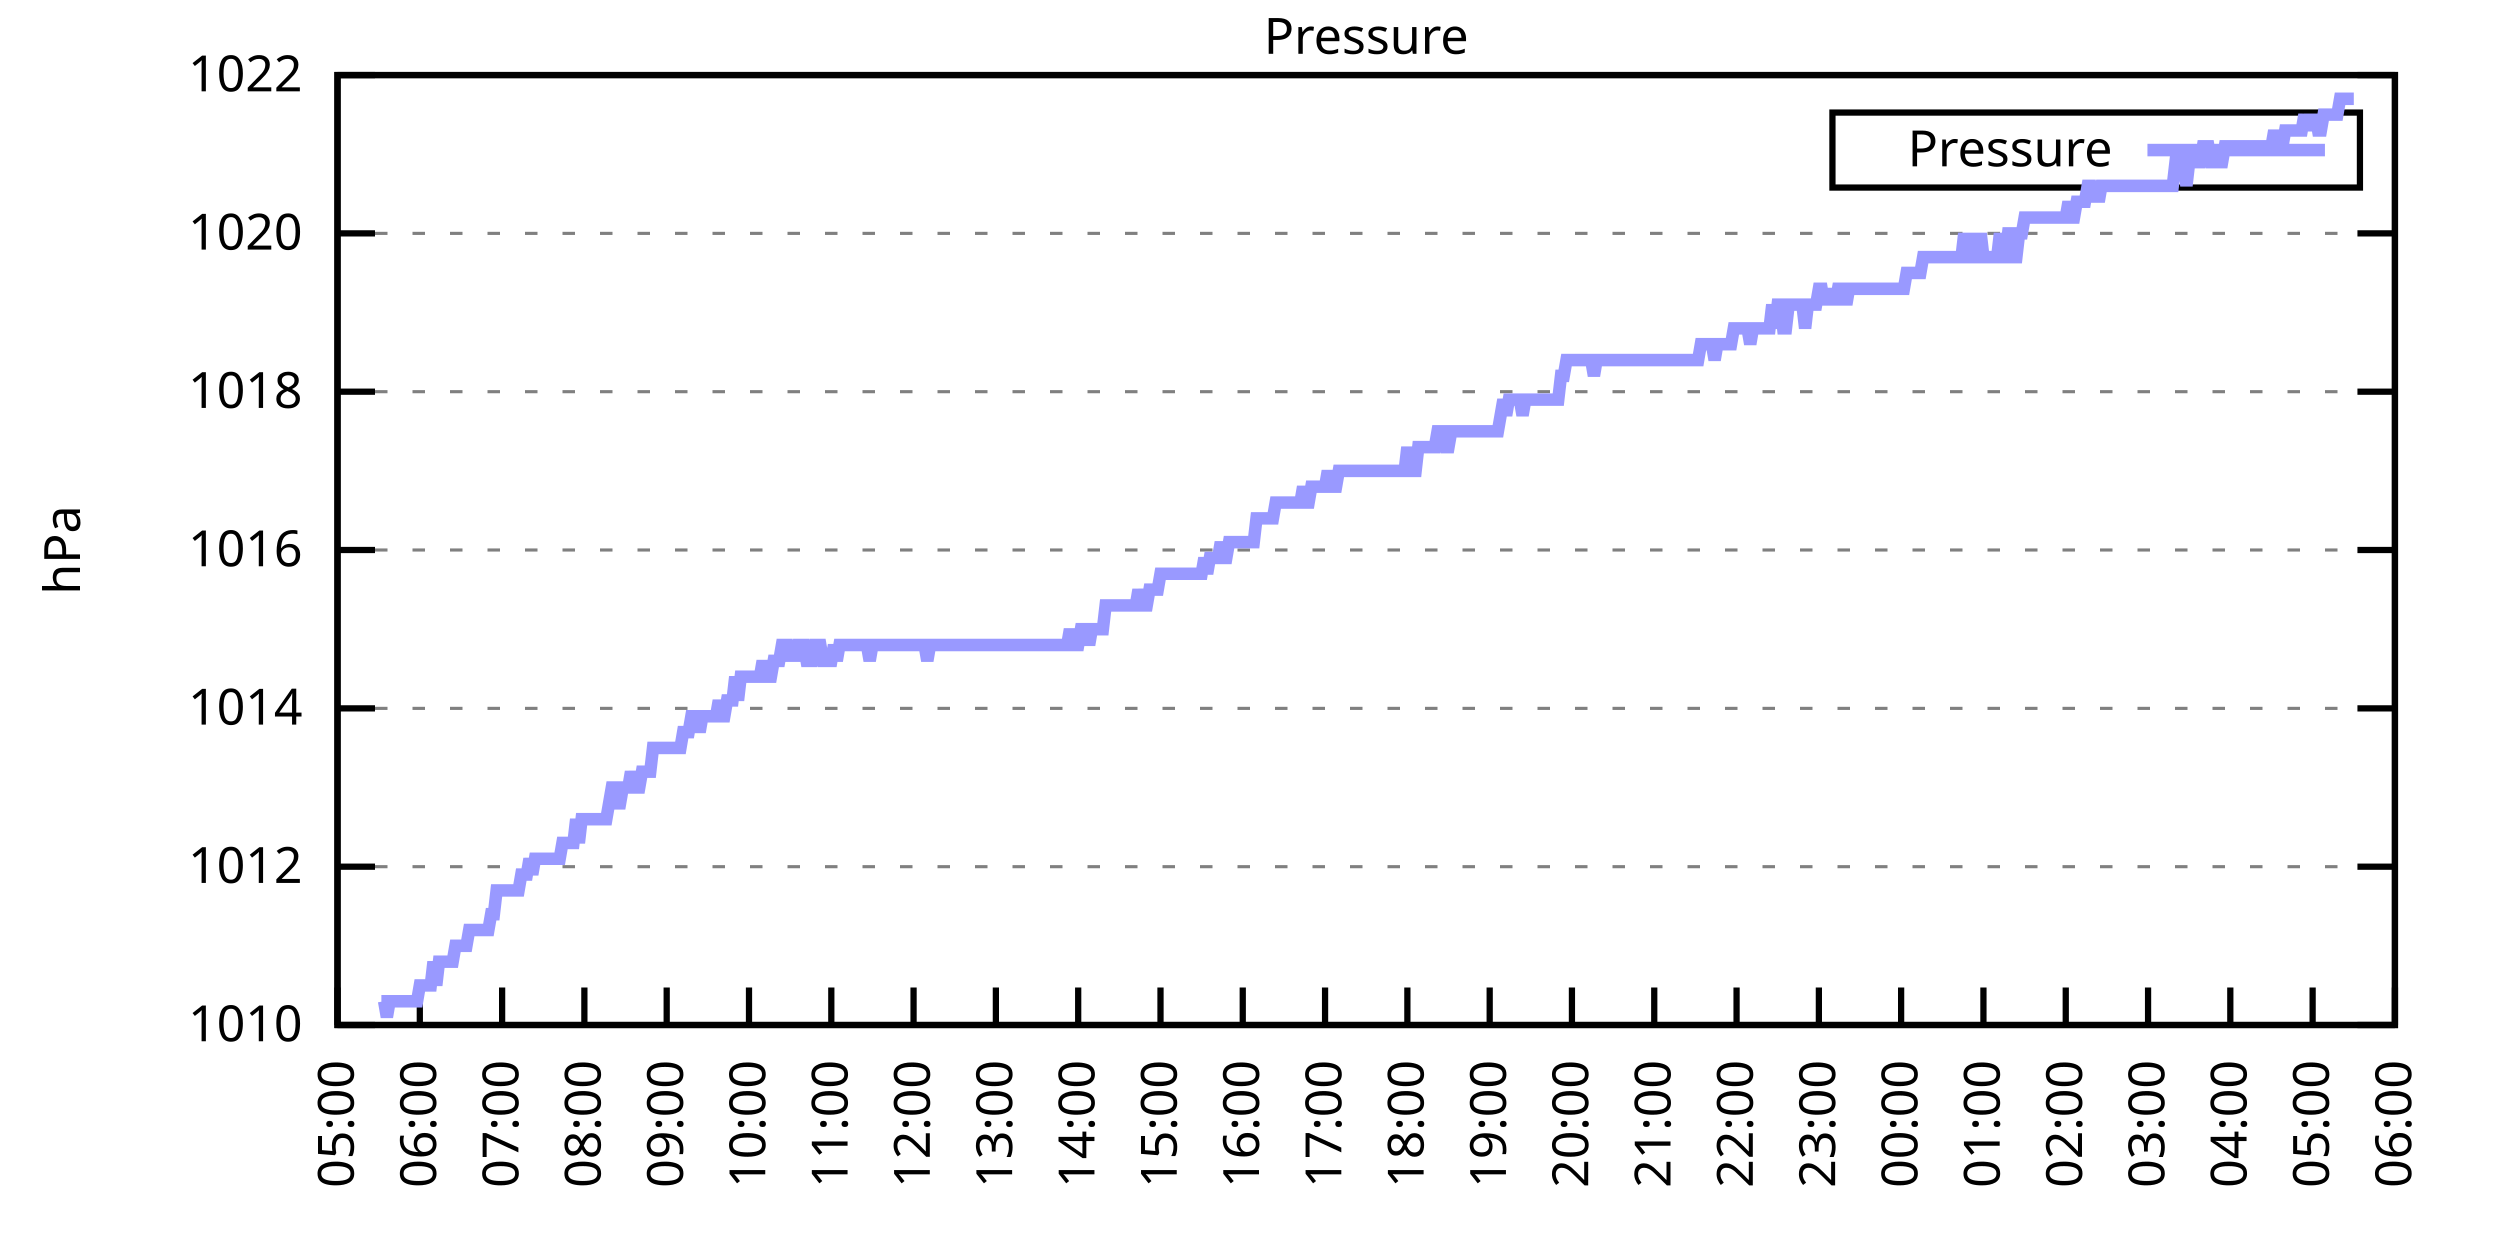
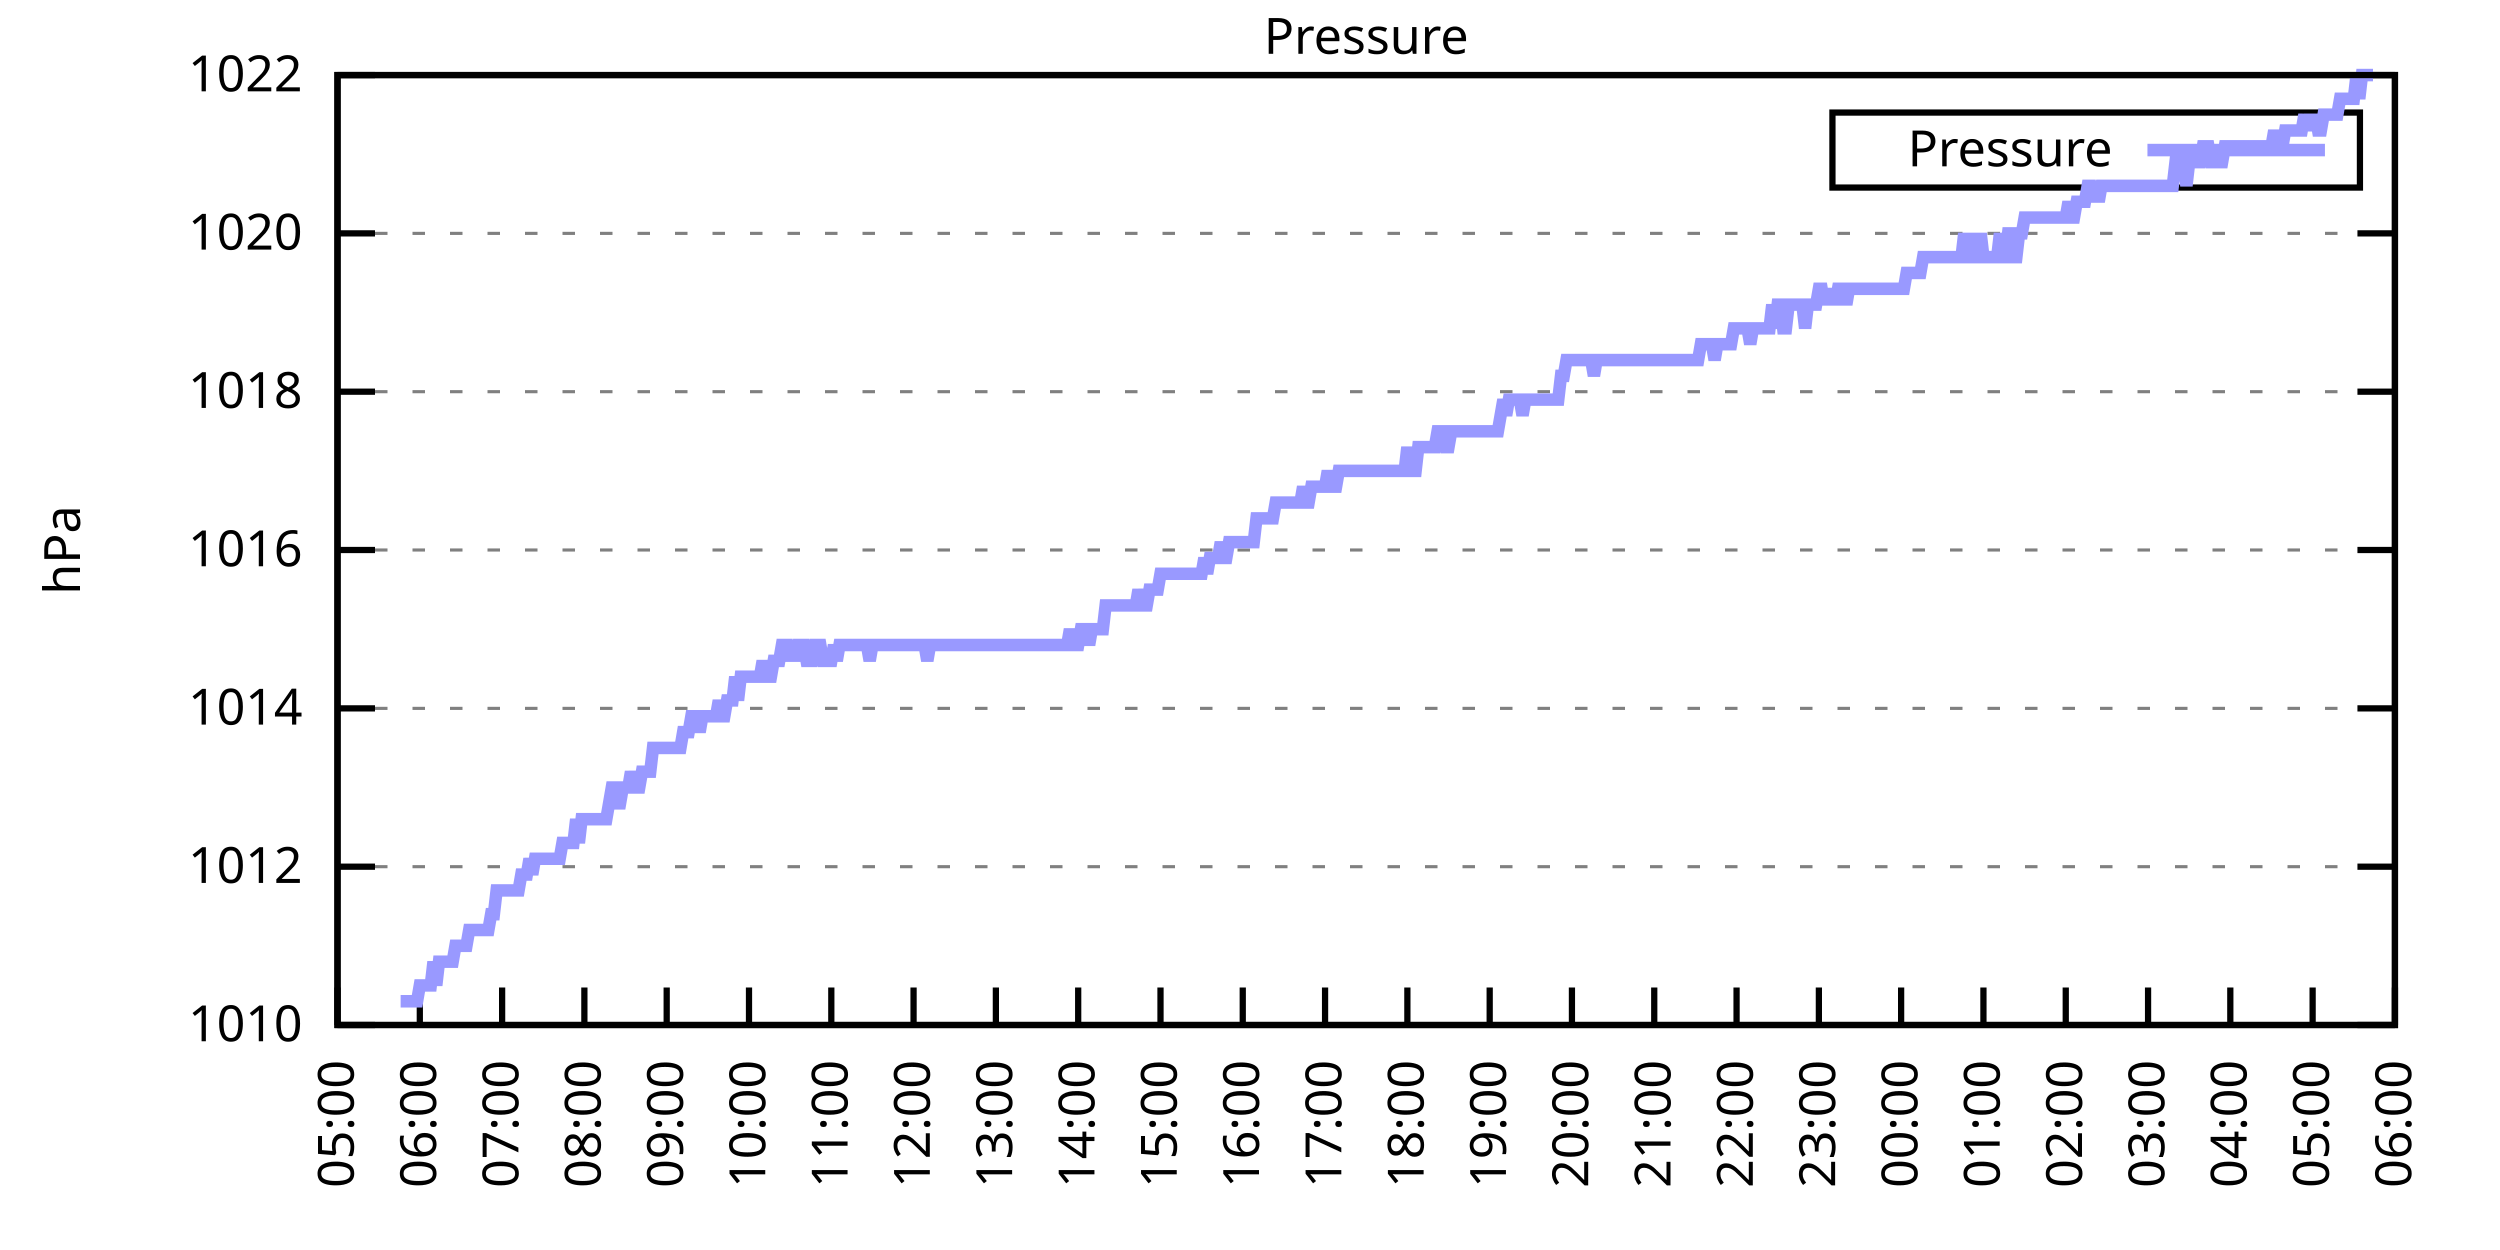
<svg xmlns="http://www.w3.org/2000/svg" xmlns:xlink="http://www.w3.org/1999/xlink" width="400" height="200" viewBox="0 0 400 200">
  <g id="gnuplot_canvas">
    <rect x="0" y="0" width="400" height="200" fill="none" />
    <defs>
      <circle id="gpDot" r="0.5" stroke-width="0.5" stroke="currentColor" />
      <path id="gpPt0" stroke-width="0.333" stroke="currentColor" d="M-1,0 h2 M0,-1 v2" />
      <path id="gpPt1" stroke-width="0.333" stroke="currentColor" d="M-1,-1 L1,1 M1,-1 L-1,1" />
      <path id="gpPt2" stroke-width="0.333" stroke="currentColor" d="M-1,0 L1,0 M0,-1 L0,1 M-1,-1 L1,1 M-1,1 L1,-1" />
      <rect id="gpPt3" stroke-width="0.333" stroke="currentColor" x="-1" y="-1" width="2" height="2" />
      <rect id="gpPt4" stroke-width="0.333" stroke="currentColor" fill="currentColor" x="-1" y="-1" width="2" height="2" />
      <circle id="gpPt5" stroke-width="0.333" stroke="currentColor" cx="0" cy="0" r="1" />
      <use xlink:href="#gpPt5" id="gpPt6" fill="currentColor" stroke="none" />
      <path id="gpPt7" stroke-width="0.333" stroke="currentColor" d="M0,-1.33 L-1.33,0.67 L1.33,0.67 z" />
      <use xlink:href="#gpPt7" id="gpPt8" fill="currentColor" stroke="none" />
      <use xlink:href="#gpPt7" id="gpPt9" stroke="currentColor" transform="rotate(180)" />
      <use xlink:href="#gpPt9" id="gpPt10" fill="currentColor" stroke="none" />
      <use xlink:href="#gpPt3" id="gpPt11" stroke="currentColor" transform="rotate(45)" />
      <use xlink:href="#gpPt11" id="gpPt12" fill="currentColor" stroke="none" />
      <path id="gpPt13" stroke-width="0.333" stroke="currentColor" d="M0,1.330 L1.265,0.411 L0.782,-1.067 L-0.782,-1.076 L-1.265,0.411 z" />
      <use xlink:href="#gpPt13" id="gpPt14" fill="currentColor" stroke="none" />
      <filter id="textbox" filterUnits="objectBoundingBox" x="0" y="0" height="1" width="1">
        <feFlood flood-color="white" flood-opacity="1" result="bgnd" />
        <feComposite in="SourceGraphic" in2="bgnd" operator="atop" />
      </filter>
      <filter id="greybox" filterUnits="objectBoundingBox" x="0" y="0" height="1" width="1">
        <feFlood flood-color="lightgrey" flood-opacity="1" result="grey" />
        <feComposite in="SourceGraphic" in2="grey" operator="atop" />
      </filter>
    </defs>
    <g fill="none" color="white" stroke="currentColor" stroke-width="1.00" stroke-linecap="butt" stroke-linejoin="miter">
</g>
    <g fill="none" color="black" stroke="currentColor" stroke-width="1.00" stroke-linecap="butt" stroke-linejoin="miter">
      <g stroke="none" shape-rendering="crispEdges">
        <polygon fill="rgb(255, 255, 255)" points="54.00,164.00 383.18,164.00 383.18,12.02 54.00,12.02 " />
      </g>
    </g>
    <g fill="none" color="black" stroke="currentColor" stroke-width="1.00" stroke-linecap="butt" stroke-linejoin="miter">
</g>
    <g fill="none" color="black" stroke="black" stroke-width="0.50" stroke-linecap="butt" stroke-linejoin="miter">
</g>
    <g fill="none" color="gray" stroke="currentColor" stroke-width="0.50" stroke-linecap="butt" stroke-linejoin="miter">
      <path stroke="gray" stroke-dasharray="2,4" class="gridline" d="M54.00,164.00 L383.19,164.00  " />
    </g>
    <g fill="none" color="gray" stroke="gray" stroke-width="1.00" stroke-linecap="butt" stroke-linejoin="miter">
</g>
    <g fill="none" color="black" stroke="currentColor" stroke-width="1.00" stroke-linecap="butt" stroke-linejoin="miter">
      <path stroke="black" d="M54.00,164.00 L60.00,164.00 M383.19,164.00 L377.19,164.00  " />
      <g transform="translate(48.40,166.60)" stroke="none" fill="black" font-family="Sans" font-size="8.00" text-anchor="end">
        <text>
          <tspan font-family="Sans"> 1010</tspan>
        </text>
      </g>
    </g>
    <g fill="none" color="black" stroke="currentColor" stroke-width="1.00" stroke-linecap="butt" stroke-linejoin="miter">
</g>
    <g fill="none" color="black" stroke="black" stroke-width="0.50" stroke-linecap="butt" stroke-linejoin="miter">
</g>
    <g fill="none" color="gray" stroke="currentColor" stroke-width="0.50" stroke-linecap="butt" stroke-linejoin="miter">
      <path stroke="gray" stroke-dasharray="2,4" class="gridline" d="M54.00,138.67 L383.19,138.67  " />
    </g>
    <g fill="none" color="gray" stroke="gray" stroke-width="1.00" stroke-linecap="butt" stroke-linejoin="miter">
</g>
    <g fill="none" color="black" stroke="currentColor" stroke-width="1.00" stroke-linecap="butt" stroke-linejoin="miter">
      <path stroke="black" d="M54.00,138.67 L60.00,138.67 M383.19,138.67 L377.19,138.67  " />
      <g transform="translate(48.40,141.27)" stroke="none" fill="black" font-family="Sans" font-size="8.00" text-anchor="end">
        <text>
          <tspan font-family="Sans"> 1012</tspan>
        </text>
      </g>
    </g>
    <g fill="none" color="black" stroke="currentColor" stroke-width="1.00" stroke-linecap="butt" stroke-linejoin="miter">
</g>
    <g fill="none" color="black" stroke="black" stroke-width="0.50" stroke-linecap="butt" stroke-linejoin="miter">
</g>
    <g fill="none" color="gray" stroke="currentColor" stroke-width="0.50" stroke-linecap="butt" stroke-linejoin="miter">
      <path stroke="gray" stroke-dasharray="2,4" class="gridline" d="M54.00,113.34 L383.19,113.34  " />
    </g>
    <g fill="none" color="gray" stroke="gray" stroke-width="1.00" stroke-linecap="butt" stroke-linejoin="miter">
</g>
    <g fill="none" color="black" stroke="currentColor" stroke-width="1.00" stroke-linecap="butt" stroke-linejoin="miter">
      <path stroke="black" d="M54.00,113.34 L60.00,113.34 M383.19,113.34 L377.19,113.34  " />
      <g transform="translate(48.40,115.94)" stroke="none" fill="black" font-family="Sans" font-size="8.00" text-anchor="end">
        <text>
          <tspan font-family="Sans"> 1014</tspan>
        </text>
      </g>
    </g>
    <g fill="none" color="black" stroke="currentColor" stroke-width="1.00" stroke-linecap="butt" stroke-linejoin="miter">
</g>
    <g fill="none" color="black" stroke="black" stroke-width="0.50" stroke-linecap="butt" stroke-linejoin="miter">
</g>
    <g fill="none" color="gray" stroke="currentColor" stroke-width="0.50" stroke-linecap="butt" stroke-linejoin="miter">
      <path stroke="gray" stroke-dasharray="2,4" class="gridline" d="M54.00,88.00 L383.19,88.00  " />
    </g>
    <g fill="none" color="gray" stroke="gray" stroke-width="1.00" stroke-linecap="butt" stroke-linejoin="miter">
</g>
    <g fill="none" color="black" stroke="currentColor" stroke-width="1.00" stroke-linecap="butt" stroke-linejoin="miter">
      <path stroke="black" d="M54.00,88.00 L60.00,88.00 M383.19,88.00 L377.19,88.00  " />
      <g transform="translate(48.40,90.60)" stroke="none" fill="black" font-family="Sans" font-size="8.00" text-anchor="end">
        <text>
          <tspan font-family="Sans"> 1016</tspan>
        </text>
      </g>
    </g>
    <g fill="none" color="black" stroke="currentColor" stroke-width="1.00" stroke-linecap="butt" stroke-linejoin="miter">
</g>
    <g fill="none" color="black" stroke="black" stroke-width="0.50" stroke-linecap="butt" stroke-linejoin="miter">
</g>
    <g fill="none" color="gray" stroke="currentColor" stroke-width="0.50" stroke-linecap="butt" stroke-linejoin="miter">
      <path stroke="gray" stroke-dasharray="2,4" class="gridline" d="M54.00,62.67 L383.19,62.67  " />
    </g>
    <g fill="none" color="gray" stroke="gray" stroke-width="1.00" stroke-linecap="butt" stroke-linejoin="miter">
</g>
    <g fill="none" color="black" stroke="currentColor" stroke-width="1.00" stroke-linecap="butt" stroke-linejoin="miter">
      <path stroke="black" d="M54.00,62.67 L60.00,62.67 M383.19,62.67 L377.19,62.67  " />
      <g transform="translate(48.40,65.27)" stroke="none" fill="black" font-family="Sans" font-size="8.00" text-anchor="end">
        <text>
          <tspan font-family="Sans"> 1018</tspan>
        </text>
      </g>
    </g>
    <g fill="none" color="black" stroke="currentColor" stroke-width="1.00" stroke-linecap="butt" stroke-linejoin="miter">
</g>
    <g fill="none" color="black" stroke="black" stroke-width="0.50" stroke-linecap="butt" stroke-linejoin="miter">
</g>
    <g fill="none" color="gray" stroke="currentColor" stroke-width="0.50" stroke-linecap="butt" stroke-linejoin="miter">
      <path stroke="gray" stroke-dasharray="2,4" class="gridline" d="M54.00,37.34 L383.19,37.34  " />
    </g>
    <g fill="none" color="gray" stroke="gray" stroke-width="1.00" stroke-linecap="butt" stroke-linejoin="miter">
</g>
    <g fill="none" color="black" stroke="currentColor" stroke-width="1.00" stroke-linecap="butt" stroke-linejoin="miter">
      <path stroke="black" d="M54.00,37.34 L60.00,37.34 M383.19,37.34 L377.19,37.34  " />
      <g transform="translate(48.40,39.94)" stroke="none" fill="black" font-family="Sans" font-size="8.00" text-anchor="end">
        <text>
          <tspan font-family="Sans"> 1020</tspan>
        </text>
      </g>
    </g>
    <g fill="none" color="black" stroke="currentColor" stroke-width="1.00" stroke-linecap="butt" stroke-linejoin="miter">
</g>
    <g fill="none" color="black" stroke="black" stroke-width="0.50" stroke-linecap="butt" stroke-linejoin="miter">
</g>
    <g fill="none" color="gray" stroke="currentColor" stroke-width="0.50" stroke-linecap="butt" stroke-linejoin="miter">
      <path stroke="gray" stroke-dasharray="2,4" class="gridline" d="M54.00,12.01 L383.19,12.01  " />
    </g>
    <g fill="none" color="gray" stroke="gray" stroke-width="1.00" stroke-linecap="butt" stroke-linejoin="miter">
</g>
    <g fill="none" color="black" stroke="currentColor" stroke-width="1.00" stroke-linecap="butt" stroke-linejoin="miter">
      <path stroke="black" d="M54.00,12.01 L60.00,12.01 M383.19,12.01 L377.19,12.01  " />
      <g transform="translate(48.40,14.61)" stroke="none" fill="black" font-family="Sans" font-size="8.00" text-anchor="end">
        <text>
          <tspan font-family="Sans"> 1022</tspan>
        </text>
      </g>
    </g>
    <g fill="none" color="black" stroke="currentColor" stroke-width="1.00" stroke-linecap="butt" stroke-linejoin="miter">
      <path stroke="black" d="M54.00,164.00 L54.00,158.00  " />
      <g transform="translate(56.60,169.60) rotate(270.00)" stroke="none" fill="black" font-family="Sans" font-size="8.00" text-anchor="end">
        <text>
          <tspan font-family="Sans">05:00</tspan>
        </text>
      </g>
    </g>
    <g fill="none" color="black" stroke="currentColor" stroke-width="1.00" stroke-linecap="butt" stroke-linejoin="miter">
      <path stroke="black" d="M67.17,164.00 L67.17,158.00  " />
      <g transform="translate(69.77,169.60) rotate(270.00)" stroke="none" fill="black" font-family="Sans" font-size="8.00" text-anchor="end">
        <text>
          <tspan font-family="Sans">06:00</tspan>
        </text>
      </g>
    </g>
    <g fill="none" color="black" stroke="currentColor" stroke-width="1.00" stroke-linecap="butt" stroke-linejoin="miter">
      <path stroke="black" d="M80.34,164.00 L80.34,158.00  " />
      <g transform="translate(82.94,169.60) rotate(270.00)" stroke="none" fill="black" font-family="Sans" font-size="8.00" text-anchor="end">
        <text>
          <tspan font-family="Sans">07:00</tspan>
        </text>
      </g>
    </g>
    <g fill="none" color="black" stroke="currentColor" stroke-width="1.00" stroke-linecap="butt" stroke-linejoin="miter">
      <path stroke="black" d="M93.50,164.00 L93.50,158.00  " />
      <g transform="translate(96.10,169.60) rotate(270.00)" stroke="none" fill="black" font-family="Sans" font-size="8.00" text-anchor="end">
        <text>
          <tspan font-family="Sans">08:00</tspan>
        </text>
      </g>
    </g>
    <g fill="none" color="black" stroke="currentColor" stroke-width="1.00" stroke-linecap="butt" stroke-linejoin="miter">
      <path stroke="black" d="M106.67,164.00 L106.67,158.00  " />
      <g transform="translate(109.27,169.60) rotate(270.00)" stroke="none" fill="black" font-family="Sans" font-size="8.00" text-anchor="end">
        <text>
          <tspan font-family="Sans">09:00</tspan>
        </text>
      </g>
    </g>
    <g fill="none" color="black" stroke="currentColor" stroke-width="1.00" stroke-linecap="butt" stroke-linejoin="miter">
      <path stroke="black" d="M119.84,164.00 L119.84,158.00  " />
      <g transform="translate(122.44,169.60) rotate(270.00)" stroke="none" fill="black" font-family="Sans" font-size="8.00" text-anchor="end">
        <text>
          <tspan font-family="Sans">10:00</tspan>
        </text>
      </g>
    </g>
    <g fill="none" color="black" stroke="currentColor" stroke-width="1.00" stroke-linecap="butt" stroke-linejoin="miter">
      <path stroke="black" d="M133.01,164.00 L133.01,158.00  " />
      <g transform="translate(135.61,169.60) rotate(270.00)" stroke="none" fill="black" font-family="Sans" font-size="8.00" text-anchor="end">
        <text>
          <tspan font-family="Sans">11:00</tspan>
        </text>
      </g>
    </g>
    <g fill="none" color="black" stroke="currentColor" stroke-width="1.00" stroke-linecap="butt" stroke-linejoin="miter">
      <path stroke="black" d="M146.17,164.00 L146.17,158.00  " />
      <g transform="translate(148.77,169.60) rotate(270.00)" stroke="none" fill="black" font-family="Sans" font-size="8.00" text-anchor="end">
        <text>
          <tspan font-family="Sans">12:00</tspan>
        </text>
      </g>
    </g>
    <g fill="none" color="black" stroke="currentColor" stroke-width="1.00" stroke-linecap="butt" stroke-linejoin="miter">
      <path stroke="black" d="M159.34,164.00 L159.34,158.00  " />
      <g transform="translate(161.94,169.60) rotate(270.00)" stroke="none" fill="black" font-family="Sans" font-size="8.00" text-anchor="end">
        <text>
          <tspan font-family="Sans">13:00</tspan>
        </text>
      </g>
    </g>
    <g fill="none" color="black" stroke="currentColor" stroke-width="1.00" stroke-linecap="butt" stroke-linejoin="miter">
      <path stroke="black" d="M172.51,164.00 L172.51,158.00  " />
      <g transform="translate(175.11,169.60) rotate(270.00)" stroke="none" fill="black" font-family="Sans" font-size="8.00" text-anchor="end">
        <text>
          <tspan font-family="Sans">14:00</tspan>
        </text>
      </g>
    </g>
    <g fill="none" color="black" stroke="currentColor" stroke-width="1.00" stroke-linecap="butt" stroke-linejoin="miter">
      <path stroke="black" d="M185.68,164.00 L185.68,158.00  " />
      <g transform="translate(188.28,169.60) rotate(270.00)" stroke="none" fill="black" font-family="Sans" font-size="8.00" text-anchor="end">
        <text>
          <tspan font-family="Sans">15:00</tspan>
        </text>
      </g>
    </g>
    <g fill="none" color="black" stroke="currentColor" stroke-width="1.00" stroke-linecap="butt" stroke-linejoin="miter">
      <path stroke="black" d="M198.84,164.00 L198.84,158.00  " />
      <g transform="translate(201.44,169.60) rotate(270.00)" stroke="none" fill="black" font-family="Sans" font-size="8.00" text-anchor="end">
        <text>
          <tspan font-family="Sans">16:00</tspan>
        </text>
      </g>
    </g>
    <g fill="none" color="black" stroke="currentColor" stroke-width="1.00" stroke-linecap="butt" stroke-linejoin="miter">
      <path stroke="black" d="M212.01,164.00 L212.01,158.00  " />
      <g transform="translate(214.61,169.60) rotate(270.00)" stroke="none" fill="black" font-family="Sans" font-size="8.00" text-anchor="end">
        <text>
          <tspan font-family="Sans">17:00</tspan>
        </text>
      </g>
    </g>
    <g fill="none" color="black" stroke="currentColor" stroke-width="1.00" stroke-linecap="butt" stroke-linejoin="miter">
      <path stroke="black" d="M225.18,164.00 L225.18,158.00  " />
      <g transform="translate(227.78,169.60) rotate(270.00)" stroke="none" fill="black" font-family="Sans" font-size="8.00" text-anchor="end">
        <text>
          <tspan font-family="Sans">18:00</tspan>
        </text>
      </g>
    </g>
    <g fill="none" color="black" stroke="currentColor" stroke-width="1.00" stroke-linecap="butt" stroke-linejoin="miter">
      <path stroke="black" d="M238.35,164.00 L238.35,158.00  " />
      <g transform="translate(240.95,169.60) rotate(270.00)" stroke="none" fill="black" font-family="Sans" font-size="8.00" text-anchor="end">
        <text>
          <tspan font-family="Sans">19:00</tspan>
        </text>
      </g>
    </g>
    <g fill="none" color="black" stroke="currentColor" stroke-width="1.00" stroke-linecap="butt" stroke-linejoin="miter">
      <path stroke="black" d="M251.51,164.00 L251.51,158.00  " />
      <g transform="translate(254.11,169.60) rotate(270.00)" stroke="none" fill="black" font-family="Sans" font-size="8.00" text-anchor="end">
        <text>
          <tspan font-family="Sans">20:00</tspan>
        </text>
      </g>
    </g>
    <g fill="none" color="black" stroke="currentColor" stroke-width="1.00" stroke-linecap="butt" stroke-linejoin="miter">
      <path stroke="black" d="M264.68,164.00 L264.68,158.00  " />
      <g transform="translate(267.28,169.60) rotate(270.00)" stroke="none" fill="black" font-family="Sans" font-size="8.00" text-anchor="end">
        <text>
          <tspan font-family="Sans">21:00</tspan>
        </text>
      </g>
    </g>
    <g fill="none" color="black" stroke="currentColor" stroke-width="1.00" stroke-linecap="butt" stroke-linejoin="miter">
      <path stroke="black" d="M277.85,164.00 L277.85,158.00  " />
      <g transform="translate(280.45,169.60) rotate(270.00)" stroke="none" fill="black" font-family="Sans" font-size="8.00" text-anchor="end">
        <text>
          <tspan font-family="Sans">22:00</tspan>
        </text>
      </g>
    </g>
    <g fill="none" color="black" stroke="currentColor" stroke-width="1.00" stroke-linecap="butt" stroke-linejoin="miter">
      <path stroke="black" d="M291.02,164.00 L291.02,158.00  " />
      <g transform="translate(293.62,169.60) rotate(270.00)" stroke="none" fill="black" font-family="Sans" font-size="8.00" text-anchor="end">
        <text>
          <tspan font-family="Sans">23:00</tspan>
        </text>
      </g>
    </g>
    <g fill="none" color="black" stroke="currentColor" stroke-width="1.00" stroke-linecap="butt" stroke-linejoin="miter">
      <path stroke="black" d="M304.18,164.00 L304.18,158.00  " />
      <g transform="translate(306.78,169.60) rotate(270.00)" stroke="none" fill="black" font-family="Sans" font-size="8.00" text-anchor="end">
        <text>
          <tspan font-family="Sans">00:00</tspan>
        </text>
      </g>
    </g>
    <g fill="none" color="black" stroke="currentColor" stroke-width="1.00" stroke-linecap="butt" stroke-linejoin="miter">
      <path stroke="black" d="M317.35,164.00 L317.35,158.00  " />
      <g transform="translate(319.95,169.60) rotate(270.00)" stroke="none" fill="black" font-family="Sans" font-size="8.00" text-anchor="end">
        <text>
          <tspan font-family="Sans">01:00</tspan>
        </text>
      </g>
    </g>
    <g fill="none" color="black" stroke="currentColor" stroke-width="1.00" stroke-linecap="butt" stroke-linejoin="miter">
      <path stroke="black" d="M330.52,164.00 L330.52,158.00  " />
      <g transform="translate(333.12,169.60) rotate(270.00)" stroke="none" fill="black" font-family="Sans" font-size="8.00" text-anchor="end">
        <text>
          <tspan font-family="Sans">02:00</tspan>
        </text>
      </g>
    </g>
    <g fill="none" color="black" stroke="currentColor" stroke-width="1.00" stroke-linecap="butt" stroke-linejoin="miter">
      <path stroke="black" d="M343.69,164.00 L343.69,158.00  " />
      <g transform="translate(346.29,169.60) rotate(270.00)" stroke="none" fill="black" font-family="Sans" font-size="8.00" text-anchor="end">
        <text>
          <tspan font-family="Sans">03:00</tspan>
        </text>
      </g>
    </g>
    <g fill="none" color="black" stroke="currentColor" stroke-width="1.00" stroke-linecap="butt" stroke-linejoin="miter">
      <path stroke="black" d="M356.85,164.00 L356.85,158.00  " />
      <g transform="translate(359.45,169.60) rotate(270.00)" stroke="none" fill="black" font-family="Sans" font-size="8.00" text-anchor="end">
        <text>
          <tspan font-family="Sans">04:00</tspan>
        </text>
      </g>
    </g>
    <g fill="none" color="black" stroke="currentColor" stroke-width="1.00" stroke-linecap="butt" stroke-linejoin="miter">
      <path stroke="black" d="M370.02,164.00 L370.02,158.00  " />
      <g transform="translate(372.62,169.60) rotate(270.00)" stroke="none" fill="black" font-family="Sans" font-size="8.00" text-anchor="end">
        <text>
          <tspan font-family="Sans">05:00</tspan>
        </text>
      </g>
    </g>
    <g fill="none" color="black" stroke="currentColor" stroke-width="1.00" stroke-linecap="butt" stroke-linejoin="miter">
      <path stroke="black" d="M383.19,164.00 L383.19,158.00  " />
      <g transform="translate(385.79,169.60) rotate(270.00)" stroke="none" fill="black" font-family="Sans" font-size="8.00" text-anchor="end">
        <text>
          <tspan font-family="Sans">06:00</tspan>
        </text>
      </g>
    </g>
    <g fill="none" color="black" stroke="currentColor" stroke-width="1.00" stroke-linecap="butt" stroke-linejoin="miter">
</g>
    <g fill="none" color="black" stroke="currentColor" stroke-width="1.00" stroke-linecap="butt" stroke-linejoin="miter">
      <path stroke="black" d="M54.00,12.01 L54.00,164.00 L383.19,164.00 L383.19,12.01 L54.00,12.01 Z  " />
    </g>
    <g fill="none" color="black" stroke="currentColor" stroke-width="1.00" stroke-linecap="butt" stroke-linejoin="miter">
</g>
    <g fill="none" color="black" stroke="currentColor" stroke-width="1.00" stroke-linecap="butt" stroke-linejoin="miter">
      <path stroke="black" d="M293.19,30.01 L293.19,18.01 L377.59,18.01 L377.59,30.01 L293.19,30.01 Z  " />
    </g>
    <g id="Pressure_plot_1">
      <g fill="none" color="white" stroke="black" stroke-width="2.00" stroke-linecap="butt" stroke-linejoin="miter">
</g>
      <g fill="none" color="black" stroke="currentColor" stroke-width="2.00" stroke-linecap="butt" stroke-linejoin="miter">
        <g transform="translate(337.99,26.61)" stroke="none" fill="black" font-family="Sans" font-size="8.00" text-anchor="end">
          <text>
            <tspan font-family="Sans">Pressure</tspan>
          </text>
        </g>
      </g>
      <g fill="none" color="black" stroke="currentColor" stroke-width="2.00" stroke-linecap="butt" stroke-linejoin="miter">
-         <path stroke="rgb(153, 153, 255)" d="M343.59,24.01 L371.99,24.01 M61.02,160.20 L61.46,160.20 L61.90,162.73 L62.34,160.20 L62.78,160.20 L63.22,160.20   L63.66,160.20 L64.10,160.20 L64.53,160.20 L64.97,160.20 L65.41,160.20 L65.85,160.20 L66.29,160.20 L66.73,160.20   L67.17,157.67 L67.61,157.67 L68.05,157.67 L68.48,157.67 L68.92,157.67 L69.36,153.87 L69.80,157.67 L70.24,153.87   L70.68,153.87 L71.12,153.87 L71.56,153.87 L72.00,153.87 L72.43,153.87 L72.87,151.33 L73.31,151.33 L73.75,151.33   L74.19,151.33 L74.63,151.33 L75.07,148.80 L75.51,148.80 L75.95,148.80 L76.38,148.80 L76.82,148.80 L77.26,148.80   L77.70,148.80 L78.14,148.80 L78.58,146.27 L79.02,146.27 L79.46,142.47 L79.90,142.47 L80.34,142.47 L80.77,142.47   L81.21,142.47 L81.65,142.47 L82.09,142.47 L82.53,142.47 L82.97,142.47 L83.41,139.93 L83.85,139.93 L84.29,139.93   L84.72,137.40 L85.16,139.93 L85.60,137.40 L86.04,137.40 L86.48,137.40 L86.92,137.40 L87.36,137.40 L87.80,137.40   L88.24,137.40 L88.67,137.40 L89.11,137.40 L89.55,137.40 L89.99,134.87 L90.43,134.87 L90.87,134.87 L91.31,134.87   L91.75,134.87 L92.19,131.07 L92.62,134.87 L93.06,131.07 L93.50,131.07 L93.94,131.07 L94.38,131.07 L94.82,131.07   L95.26,131.07 L95.70,131.07 L96.14,131.07 L96.58,131.07 L97.01,131.07 L97.45,128.54 L97.89,126.00 L98.33,126.00   L98.77,128.54 L99.21,128.54 L99.65,126.00 L100.09,126.00 L100.53,126.00 L100.96,123.47 L101.40,126.00 L101.84,126.00   L102.28,126.00 L102.72,123.47 L103.16,123.47 L103.60,123.47 L104.04,123.47 L104.48,119.67 L104.91,119.67 L105.35,119.67   L105.79,119.67 L106.23,119.67 L106.67,119.67 L107.11,119.67 L107.55,119.67 L107.99,119.67 L108.43,119.67 L108.87,119.67   L109.30,117.14 L109.74,117.14 L110.18,117.14 L110.62,114.60 L111.06,114.60 L111.50,114.60 L111.94,117.14 L112.38,114.60   L112.82,114.60 L113.25,114.60 L113.69,114.60 L114.13,114.60 L114.57,114.60 L115.01,112.07 L115.45,114.60 L115.89,114.60   L116.33,112.07 L116.77,112.07 L117.20,112.07 L117.64,108.27 L118.08,112.07 L118.52,108.27 L118.96,108.27 L119.40,108.27   L119.84,108.27 L120.28,108.27 L120.72,108.27 L121.15,108.27 L121.59,108.27 L122.03,105.74 L122.47,108.27 L122.91,108.27   L123.35,108.27 L123.79,105.74 L124.23,105.74 L124.67,105.74 L125.11,103.20 L125.54,103.20 L125.98,103.20 L126.42,105.74   L126.86,103.20 L127.30,105.74 L127.74,103.20 L128.18,103.20 L128.62,103.20 L129.06,105.74 L129.49,105.74 L129.93,105.74   L130.37,103.20 L130.81,103.20 L131.25,103.20 L131.69,105.74 L132.13,105.74 L132.57,105.74 L133.01,105.74 L133.44,103.20   L133.88,105.74 L134.32,103.20 L134.76,103.20 L135.20,103.20 L135.64,103.20 L136.08,103.20 L136.52,103.20 L136.96,103.20   L137.39,103.20 L137.83,103.20 L138.27,103.20 L138.71,103.20 L139.15,105.74 L139.59,103.20 L140.03,103.20 L140.47,103.20   L140.91,103.20 L141.35,103.20 L141.78,103.20 L142.22,103.20 L142.66,103.20 L143.10,103.20 L143.54,103.20 L143.98,103.20   L144.42,103.20 L144.86,103.20 L145.30,103.20 L145.73,103.20 L146.17,103.20 L146.61,103.20 L147.05,103.20 L147.49,103.20   L147.93,103.20 L148.37,105.74 L148.81,103.20 L149.25,103.20 L149.68,103.20 L150.12,103.20 L150.56,103.20 L151.00,103.20   L151.44,103.20 L151.88,103.20 L152.32,103.20 L152.76,103.20 L153.20,103.20 L153.63,103.20 L154.07,103.20 L154.51,103.20   L154.95,103.20 L155.39,103.20 L155.83,103.20 L156.27,103.20 L156.71,103.20 L157.15,103.20 L157.59,103.20 L158.02,103.20   L158.46,103.20 L158.90,103.20 L159.34,103.20 L159.78,103.20 L160.22,103.20 L160.66,103.20 L161.10,103.20 L161.54,103.20   L161.97,103.20 L162.41,103.20 L162.85,103.20 L163.29,103.20 L163.73,103.20 L164.17,103.20 L164.61,103.20 L165.05,103.20   L165.49,103.20 L165.92,103.20 L166.36,103.20 L166.80,103.20 L167.24,103.20 L167.68,103.20 L168.12,103.20 L168.56,103.20   L169.00,103.20 L169.44,103.20 L169.87,103.20 L170.31,103.20 L170.75,103.20 L171.19,100.67 L171.63,103.20 L172.07,103.20   L172.51,103.20 L172.95,100.67 L173.39,100.67 L173.83,100.67 L174.26,103.20 L174.70,100.67 L175.14,100.67 L175.58,100.67   L176.02,100.67 L176.46,100.67 L176.90,96.87 L177.34,96.87 L177.78,96.87 L178.21,96.87 L178.65,96.87 L179.09,96.87   L179.53,96.87 L179.97,96.87 L180.41,96.87 L180.85,96.87 L181.29,96.87 L181.73,96.87 L182.16,94.34 L182.60,96.87   L183.04,96.87 L183.48,96.87 L183.92,94.34 L184.36,94.34 L184.80,94.34 L185.24,94.34 L185.68,91.80 L186.11,91.80   L186.55,91.80 L186.99,91.80 L187.43,91.80 L187.87,91.80 L188.31,91.80 L188.75,91.80 L189.19,91.80 L189.63,91.80   L190.07,91.80 L190.50,91.80 L190.94,91.80 L191.38,91.80 L191.82,91.80 L192.26,91.80 L192.70,89.27 L193.14,91.80   L193.58,89.27 L194.02,89.27 L194.45,89.27 L194.89,89.27 L195.33,86.74 L195.77,89.27 L196.21,89.27 L196.65,86.74   L197.09,86.74 L197.53,86.74 L197.97,86.74 L198.40,86.74 L198.84,86.74 L199.28,86.74 L199.72,86.74 L200.16,86.74   L200.60,86.74 L201.04,82.94 L201.48,82.94 L201.92,82.94 L202.35,82.94 L202.79,82.94 L203.23,82.94 L203.67,82.94   L204.11,80.41 L204.55,80.41 L204.99,80.41 L205.43,80.41 L205.87,80.41 L206.31,80.41 L206.74,80.41 L207.18,80.41   L207.62,80.41 L208.06,80.41 L208.50,77.87 L208.94,80.41 L209.38,80.41 L209.82,77.87 L210.26,77.87 L210.69,77.87   L211.13,77.87 L211.57,77.87 L212.01,77.87 L212.45,75.34 L212.89,77.87 L213.33,77.87 L213.77,77.87 L214.21,75.34   L214.64,75.34 L215.08,75.34 L215.52,75.34 L215.96,75.34 L216.40,75.34 L216.84,75.34 L217.28,75.34 L217.72,75.34   L218.16,75.34 L218.60,75.34 L219.03,75.34 L219.47,75.34 L219.91,75.34 L220.35,75.34 L220.79,75.34 L221.23,75.34   L221.67,75.34 L222.11,75.34 L222.55,75.34 L222.98,75.34 L223.42,75.34 L223.86,75.34 L224.30,75.34 L224.74,75.34   L225.18,71.54 L225.62,75.34 L226.06,75.34 L226.50,75.34 L226.93,71.54 L227.37,71.54 L227.81,71.54 L228.25,71.54   L228.69,71.54 L229.13,71.54 L229.57,71.54 L230.01,69.01 L230.45,69.01 L230.88,69.01 L231.32,71.54 L231.76,71.54   L232.20,69.01 L232.64,69.01 L233.08,69.01 L233.52,69.01 L233.96,69.01 L234.40,69.01 L234.84,69.01 L235.27,69.01   L235.71,69.01 L236.15,69.01 L236.59,69.01 L237.03,69.01 L237.47,69.01 L237.91,69.01 L238.35,69.01 L238.79,69.01   L239.22,69.01 L239.66,69.01 L240.10,66.47 L240.54,63.94 L240.98,66.47 L241.42,63.94 L241.86,63.94 L242.30,63.94   L242.74,63.94 L243.17,63.94 L243.61,66.47 L244.05,63.94 L244.49,63.94 L244.93,63.94 L245.37,63.94 L245.81,63.94   L246.25,63.94 L246.69,63.94 L247.12,63.94 L247.56,63.94 L248.00,63.94 L248.44,63.94 L248.88,63.94 L249.32,63.94   L249.76,60.14 L250.20,60.14 L250.64,57.61 L251.08,57.61 L251.51,57.61 L251.95,57.61 L252.39,57.61 L252.83,57.61   L253.27,57.61 L253.71,57.61 L254.15,57.61 L254.59,57.61 L255.03,60.14 L255.46,57.61 L255.90,57.61 L256.34,57.61   L256.78,57.61 L257.22,57.61 L257.66,57.61 L258.10,57.61 L258.54,57.61 L258.98,57.61 L259.41,57.61 L259.85,57.61   L260.29,57.61 L260.73,57.61 L261.17,57.61 L261.61,57.61 L262.05,57.61 L262.49,57.61 L262.93,57.61 L263.36,57.61   L263.80,57.61 L264.24,57.61 L264.68,57.61 L265.12,57.61 L265.56,57.61 L266.00,57.61 L266.44,57.61 L266.88,57.61   L267.32,57.61 L267.75,57.61 L268.19,57.61 L268.63,57.61 L269.07,57.61 L269.51,57.61 L269.95,57.61 L270.39,57.61   L270.83,57.61 L271.27,57.61 L271.70,57.61 L272.14,55.07 L272.58,55.07 L273.02,55.07 L273.46,55.07 L273.90,55.07   L274.34,57.61 L274.78,55.07 L275.22,55.07 L275.65,55.07 L276.09,55.07 L276.53,55.07 L276.97,55.07 L277.41,52.54   L277.85,52.54 L278.29,52.54 L278.73,52.54 L279.17,52.54 L279.60,52.54 L280.04,55.07 L280.48,52.54 L280.92,52.54   L281.36,52.54 L281.80,52.54 L282.24,52.54 L282.68,52.54 L283.12,52.54 L283.56,48.74 L283.99,52.54 L284.43,48.74   L284.87,48.74 L285.31,52.54 L285.75,52.54 L286.19,48.74 L286.63,48.74 L287.07,48.74 L287.51,48.74 L287.94,48.74   L288.38,48.74 L288.82,52.54 L289.26,48.74 L289.70,48.74 L290.14,48.74 L290.58,48.74 L291.02,46.21 L291.46,46.21   L291.89,48.74 L292.33,46.21 L292.77,48.74 L293.21,46.21 L293.65,48.74 L294.09,46.21 L294.53,46.21 L294.97,46.21   L295.41,48.74 L295.84,46.21 L296.28,46.21 L296.72,46.21 L297.16,46.21 L297.60,46.21 L298.04,46.21 L298.48,46.21   L298.92,46.21 L299.36,46.21 L299.80,46.21 L300.23,46.21 L300.67,46.21 L301.11,46.21 L301.55,46.21 L301.99,46.21   L302.43,46.21 L302.87,46.21 L303.31,46.21 L303.75,46.21 L304.18,46.21 L304.62,46.21 L305.06,43.67 L305.50,43.67   L305.94,43.67 L306.38,43.67 L306.82,43.67 L307.26,43.67 L307.70,41.14 L308.13,41.14 L308.57,41.14 L309.01,41.14   L309.45,41.14 L309.89,41.14 L310.33,41.14 L310.77,41.14 L311.21,41.14 L311.65,41.14 L312.08,41.14 L312.52,41.14   L312.96,41.14 L313.40,41.14 L313.84,41.14 L314.28,37.34 L314.72,41.14 L315.16,41.14 L315.60,41.14 L316.04,37.34   L316.47,41.14 L316.91,37.34 L317.35,41.14 L317.79,41.14 L318.23,41.14 L318.67,41.14 L319.11,41.14 L319.55,41.14   L319.99,37.34 L320.42,41.14 L320.86,41.14 L321.30,37.34 L321.74,37.34 L322.18,41.14 L322.62,41.14 L323.06,37.34   L323.50,37.34 L323.94,34.81 L324.37,34.81 L324.81,34.81 L325.25,34.81 L325.69,34.81 L326.13,34.81 L326.57,34.81   L327.01,34.81 L327.45,34.81 L327.89,34.81 L328.33,34.81 L328.76,34.81 L329.20,34.81 L329.64,34.81 L330.08,34.81   L330.52,34.81 L330.96,32.28 L331.40,34.81 L331.84,34.81 L332.28,32.28 L332.71,32.28 L333.15,32.28 L333.59,32.28   L334.03,29.74 L334.47,29.74 L334.91,32.28 L335.35,29.74 L335.79,32.28 L336.23,29.74 L336.66,29.74 L337.10,29.74   L337.54,29.74 L337.98,29.74 L338.42,29.74 L338.86,29.74 L339.30,29.74 L339.74,29.74 L340.18,29.74 L340.61,29.74   L341.05,29.74 L341.49,29.74 L341.93,29.74 L342.37,29.74 L342.81,29.74 L343.25,29.74 L343.69,29.74 L344.13,29.74   L344.57,29.74 L345.00,29.74 L345.44,29.74 L345.88,29.74 L346.32,29.74 L346.76,29.74 L347.20,29.74 L347.64,29.74   L348.08,25.94 L348.52,25.94 L348.95,25.94 L349.39,25.94 L349.83,29.74 L350.27,25.94 L350.71,25.94 L351.15,25.94   L351.59,25.94 L352.03,25.94 L352.47,23.41 L352.90,23.41 L353.34,23.41 L353.78,25.94 L354.22,25.94 L354.66,23.41   L355.10,25.94 L355.54,25.94 L355.98,23.41 L356.42,23.41 L356.85,23.41 L357.29,23.41 L357.73,23.41 L358.17,23.41   L358.61,23.41 L359.05,23.41 L359.49,23.41 L359.93,23.41 L360.37,23.41 L360.81,23.41 L361.24,23.41 L361.68,23.41   L362.12,23.41 L362.56,23.41 L363.00,23.41 L363.44,23.41 L363.88,20.88 L364.32,23.41 L364.76,20.88 L365.19,23.41   L365.63,20.88 L366.07,20.88 L366.51,20.88 L366.95,20.88 L367.39,20.88 L367.83,20.88 L368.27,20.88 L368.71,18.34   L369.14,20.88 L369.58,18.34 L370.02,20.88 L370.46,18.34 L370.90,20.88 L371.34,20.88 L371.78,18.34 L372.22,18.34   L372.66,18.34 L373.09,18.34 L373.53,18.34 L373.97,18.34 L374.41,15.81 L374.85,15.81 L375.29,15.81 L375.73,15.81   L376.17,15.81 L376.61,15.81  " />
+         <path stroke="rgb(153, 153, 255)" d="M343.59,24.01 L371.99,24.01 M64.10,160.20 L64.53,160.20 L64.97,160.20 L65.41,160.20 L65.85,160.20 L66.29,160.20   L66.73,160.20 L67.17,157.67 L67.61,157.67 L68.05,157.67 L68.48,157.67 L68.92,157.67 L69.36,153.87 L69.80,157.67   L70.24,153.87 L70.68,153.87 L71.12,153.87 L71.56,153.87 L72.00,153.87 L72.43,153.87 L72.87,151.33 L73.31,151.33   L73.75,151.33 L74.19,151.33 L74.63,151.33 L75.07,148.80 L75.51,148.80 L75.95,148.80 L76.38,148.80 L76.82,148.80   L77.26,148.80 L77.70,148.80 L78.14,148.80 L78.58,146.27 L79.02,146.27 L79.46,142.47 L79.90,142.47 L80.34,142.47   L80.77,142.47 L81.21,142.47 L81.65,142.47 L82.09,142.47 L82.53,142.47 L82.97,142.47 L83.41,139.93 L83.85,139.93   L84.29,139.93 L84.72,137.40 L85.16,139.93 L85.60,137.40 L86.04,137.40 L86.48,137.40 L86.92,137.40 L87.36,137.40   L87.80,137.40 L88.24,137.40 L88.67,137.40 L89.11,137.40 L89.55,137.40 L89.99,134.87 L90.43,134.87 L90.87,134.87   L91.31,134.87 L91.75,134.87 L92.19,131.07 L92.62,134.87 L93.06,131.07 L93.50,131.07 L93.94,131.07 L94.38,131.07   L94.82,131.07 L95.26,131.07 L95.70,131.07 L96.14,131.07 L96.58,131.07 L97.01,131.07 L97.45,128.54 L97.89,126.00   L98.33,126.00 L98.77,128.54 L99.21,128.54 L99.65,126.00 L100.09,126.00 L100.53,126.00 L100.96,123.47 L101.40,126.00   L101.84,126.00 L102.28,126.00 L102.72,123.47 L103.16,123.47 L103.60,123.47 L104.04,123.47 L104.48,119.67 L104.91,119.67   L105.35,119.67 L105.79,119.67 L106.23,119.67 L106.67,119.67 L107.11,119.67 L107.55,119.67 L107.99,119.67 L108.43,119.67   L108.87,119.67 L109.30,117.14 L109.74,117.14 L110.18,117.14 L110.62,114.60 L111.06,114.60 L111.50,114.60 L111.94,117.14   L112.38,114.60 L112.82,114.60 L113.25,114.60 L113.69,114.60 L114.13,114.60 L114.57,114.60 L115.01,112.07 L115.45,114.60   L115.89,114.60 L116.33,112.07 L116.77,112.07 L117.20,112.07 L117.64,108.27 L118.08,112.07 L118.52,108.27 L118.96,108.27   L119.40,108.27 L119.84,108.27 L120.28,108.27 L120.72,108.27 L121.15,108.27 L121.59,108.27 L122.03,105.74 L122.47,108.27   L122.91,108.27 L123.35,108.27 L123.79,105.74 L124.23,105.74 L124.67,105.74 L125.11,103.20 L125.54,103.20 L125.98,103.20   L126.42,105.74 L126.86,103.20 L127.30,105.74 L127.74,103.20 L128.18,103.20 L128.62,103.20 L129.06,105.74 L129.49,105.74   L129.93,105.74 L130.37,103.20 L130.81,103.20 L131.25,103.20 L131.69,105.74 L132.13,105.74 L132.57,105.74 L133.01,105.74   L133.44,103.20 L133.88,105.74 L134.32,103.20 L134.76,103.20 L135.20,103.20 L135.64,103.20 L136.08,103.20 L136.52,103.20   L136.96,103.20 L137.39,103.20 L137.83,103.20 L138.27,103.20 L138.71,103.20 L139.15,105.74 L139.59,103.20 L140.03,103.20   L140.47,103.20 L140.91,103.20 L141.35,103.20 L141.78,103.20 L142.22,103.20 L142.66,103.20 L143.10,103.20 L143.54,103.20   L143.98,103.20 L144.42,103.20 L144.86,103.20 L145.30,103.20 L145.73,103.20 L146.17,103.20 L146.61,103.20 L147.05,103.20   L147.49,103.20 L147.93,103.20 L148.37,105.74 L148.81,103.20 L149.25,103.20 L149.68,103.20 L150.12,103.20 L150.56,103.20   L151.00,103.20 L151.44,103.20 L151.88,103.20 L152.32,103.20 L152.76,103.20 L153.20,103.20 L153.63,103.20 L154.07,103.20   L154.51,103.20 L154.95,103.20 L155.39,103.20 L155.83,103.20 L156.27,103.20 L156.71,103.20 L157.15,103.20 L157.59,103.20   L158.02,103.20 L158.46,103.20 L158.90,103.20 L159.34,103.20 L159.78,103.20 L160.22,103.20 L160.66,103.20 L161.10,103.20   L161.54,103.20 L161.97,103.20 L162.41,103.20 L162.85,103.20 L163.29,103.20 L163.73,103.20 L164.17,103.20 L164.61,103.20   L165.05,103.20 L165.49,103.20 L165.92,103.20 L166.36,103.20 L166.80,103.20 L167.24,103.20 L167.68,103.20 L168.12,103.20   L168.56,103.20 L169.00,103.20 L169.44,103.20 L169.87,103.20 L170.31,103.20 L170.75,103.20 L171.19,100.67 L171.63,103.20   L172.07,103.20 L172.51,103.20 L172.95,100.67 L173.39,100.67 L173.83,100.67 L174.26,103.20 L174.70,100.67 L175.14,100.67   L175.58,100.67 L176.02,100.67 L176.46,100.67 L176.90,96.87 L177.34,96.87 L177.78,96.87 L178.21,96.87 L178.65,96.87   L179.09,96.87 L179.53,96.87 L179.97,96.87 L180.41,96.87 L180.85,96.87 L181.29,96.87 L181.73,96.87 L182.16,94.34   L182.60,96.87 L183.04,96.87 L183.48,96.87 L183.92,94.34 L184.36,94.34 L184.80,94.34 L185.24,94.34 L185.68,91.80   L186.11,91.80 L186.55,91.80 L186.99,91.80 L187.43,91.80 L187.87,91.80 L188.31,91.80 L188.75,91.80 L189.19,91.80   L189.63,91.80 L190.07,91.80 L190.50,91.80 L190.94,91.80 L191.38,91.80 L191.82,91.80 L192.26,91.80 L192.70,89.27   L193.14,91.80 L193.58,89.27 L194.02,89.27 L194.45,89.27 L194.89,89.27 L195.33,86.74 L195.77,89.27 L196.21,89.27   L196.65,86.74 L197.09,86.74 L197.53,86.74 L197.97,86.74 L198.40,86.74 L198.84,86.74 L199.28,86.74 L199.72,86.74   L200.16,86.74 L200.60,86.74 L201.04,82.94 L201.48,82.94 L201.92,82.94 L202.35,82.94 L202.79,82.94 L203.23,82.94   L203.67,82.94 L204.11,80.41 L204.55,80.41 L204.99,80.41 L205.43,80.41 L205.87,80.41 L206.31,80.41 L206.74,80.41   L207.18,80.41 L207.62,80.41 L208.06,80.41 L208.50,77.87 L208.94,80.41 L209.38,80.41 L209.82,77.87 L210.26,77.87   L210.69,77.87 L211.13,77.87 L211.57,77.87 L212.01,77.87 L212.45,75.34 L212.89,77.87 L213.33,77.87 L213.77,77.87   L214.21,75.34 L214.64,75.34 L215.08,75.34 L215.52,75.34 L215.96,75.34 L216.40,75.34 L216.84,75.34 L217.28,75.34   L217.72,75.34 L218.16,75.34 L218.60,75.34 L219.03,75.34 L219.47,75.34 L219.91,75.34 L220.35,75.34 L220.79,75.34   L221.23,75.34 L221.67,75.34 L222.11,75.34 L222.55,75.34 L222.98,75.34 L223.42,75.34 L223.86,75.34 L224.30,75.34   L224.74,75.34 L225.18,71.54 L225.62,75.34 L226.06,75.34 L226.50,75.34 L226.93,71.54 L227.37,71.54 L227.81,71.54   L228.25,71.54 L228.69,71.54 L229.13,71.54 L229.57,71.54 L230.01,69.01 L230.45,69.01 L230.88,69.01 L231.32,71.54   L231.76,71.54 L232.20,69.01 L232.64,69.01 L233.08,69.01 L233.52,69.01 L233.96,69.01 L234.40,69.01 L234.84,69.01   L235.27,69.01 L235.71,69.01 L236.15,69.01 L236.59,69.01 L237.03,69.01 L237.47,69.01 L237.91,69.01 L238.35,69.01   L238.79,69.01 L239.22,69.01 L239.66,69.01 L240.10,66.47 L240.54,63.94 L240.98,66.47 L241.42,63.94 L241.86,63.94   L242.30,63.94 L242.74,63.94 L243.17,63.94 L243.61,66.47 L244.05,63.94 L244.49,63.94 L244.93,63.94 L245.37,63.94   L245.81,63.94 L246.25,63.94 L246.69,63.94 L247.12,63.94 L247.56,63.94 L248.00,63.94 L248.44,63.94 L248.88,63.94   L249.32,63.94 L249.76,60.14 L250.20,60.14 L250.64,57.61 L251.08,57.61 L251.51,57.61 L251.95,57.61 L252.39,57.61   L252.83,57.61 L253.27,57.61 L253.71,57.61 L254.15,57.61 L254.59,57.61 L255.03,60.14 L255.46,57.61 L255.90,57.61   L256.34,57.61 L256.78,57.61 L257.22,57.61 L257.66,57.61 L258.10,57.61 L258.54,57.61 L258.98,57.61 L259.41,57.61   L259.85,57.61 L260.29,57.61 L260.73,57.61 L261.17,57.61 L261.61,57.61 L262.05,57.61 L262.49,57.61 L262.93,57.61   L263.36,57.61 L263.80,57.61 L264.24,57.61 L264.68,57.61 L265.12,57.61 L265.56,57.61 L266.00,57.61 L266.44,57.61   L266.88,57.61 L267.32,57.61 L267.75,57.61 L268.19,57.61 L268.63,57.61 L269.07,57.61 L269.51,57.61 L269.95,57.61   L270.39,57.61 L270.83,57.61 L271.27,57.61 L271.70,57.61 L272.14,55.07 L272.58,55.07 L273.02,55.07 L273.46,55.07   L273.90,55.07 L274.34,57.61 L274.78,55.07 L275.22,55.07 L275.65,55.07 L276.09,55.07 L276.53,55.07 L276.97,55.07   L277.41,52.54 L277.85,52.54 L278.29,52.54 L278.73,52.54 L279.17,52.54 L279.60,52.54 L280.04,55.07 L280.48,52.54   L280.92,52.54 L281.36,52.54 L281.80,52.54 L282.24,52.54 L282.68,52.54 L283.12,52.54 L283.56,48.74 L283.99,52.54   L284.43,48.74 L284.87,48.74 L285.31,52.54 L285.75,52.54 L286.19,48.74 L286.63,48.74 L287.07,48.74 L287.51,48.74   L287.94,48.74 L288.38,48.74 L288.82,52.54 L289.26,48.74 L289.70,48.74 L290.14,48.74 L290.58,48.74 L291.02,46.21   L291.46,46.21 L291.89,48.74 L292.33,46.21 L292.77,48.74 L293.21,46.21 L293.65,48.74 L294.09,46.21 L294.53,46.21   L294.97,46.21 L295.41,48.74 L295.84,46.21 L296.28,46.21 L296.72,46.21 L297.16,46.21 L297.60,46.21 L298.04,46.21   L298.48,46.21 L298.92,46.21 L299.36,46.21 L299.80,46.21 L300.23,46.21 L300.67,46.21 L301.11,46.21 L301.55,46.21   L301.99,46.21 L302.43,46.21 L302.87,46.21 L303.31,46.21 L303.75,46.21 L304.18,46.21 L304.62,46.21 L305.06,43.67   L305.50,43.67 L305.94,43.67 L306.38,43.67 L306.82,43.67 L307.26,43.67 L307.70,41.14 L308.13,41.14 L308.57,41.14   L309.01,41.14 L309.45,41.14 L309.89,41.14 L310.33,41.14 L310.77,41.14 L311.21,41.14 L311.65,41.14 L312.08,41.14   L312.52,41.14 L312.96,41.14 L313.40,41.14 L313.84,41.14 L314.28,37.34 L314.72,41.14 L315.16,41.14 L315.60,41.14   L316.04,37.34 L316.47,41.14 L316.91,37.34 L317.35,41.14 L317.79,41.14 L318.23,41.14 L318.67,41.14 L319.11,41.14   L319.55,41.14 L319.99,37.34 L320.42,41.14 L320.86,41.14 L321.30,37.34 L321.74,37.34 L322.18,41.14 L322.62,41.14   L323.06,37.34 L323.50,37.34 L323.94,34.81 L324.37,34.81 L324.81,34.81 L325.25,34.81 L325.69,34.81 L326.13,34.81   L326.57,34.81 L327.01,34.81 L327.45,34.81 L327.89,34.81 L328.33,34.81 L328.76,34.81 L329.20,34.81 L329.64,34.81   L330.08,34.81 L330.52,34.81 L330.96,32.28 L331.40,34.81 L331.84,34.81 L332.28,32.28 L332.71,32.28 L333.15,32.28   L333.59,32.28 L334.03,29.74 L334.47,29.74 L334.91,32.28 L335.35,29.74 L335.79,32.28 L336.23,29.74 L336.66,29.74   L337.10,29.74 L337.54,29.74 L337.98,29.74 L338.42,29.74 L338.86,29.74 L339.30,29.74 L339.74,29.74 L340.18,29.74   L340.61,29.74 L341.05,29.74 L341.49,29.74 L341.93,29.74 L342.37,29.74 L342.81,29.74 L343.25,29.74 L343.69,29.74   L344.13,29.74 L344.57,29.74 L345.00,29.74 L345.44,29.74 L345.88,29.74 L346.32,29.74 L346.76,29.74 L347.20,29.74   L347.64,29.74 L348.08,25.94 L348.52,25.94 L348.95,25.94 L349.39,25.94 L349.83,29.74 L350.27,25.94 L350.71,25.94   L351.15,25.94 L351.59,25.94 L352.03,25.94 L352.47,23.41 L352.90,23.41 L353.34,23.41 L353.78,25.94 L354.22,25.94   L354.66,23.41 L355.10,25.94 L355.54,25.94 L355.98,23.41 L356.42,23.41 L356.85,23.41 L357.29,23.41 L357.73,23.41   L358.17,23.41 L358.61,23.41 L359.05,23.41 L359.49,23.41 L359.93,23.41 L360.37,23.41 L360.81,23.41 L361.24,23.41   L361.68,23.41 L362.12,23.41 L362.56,23.41 L363.00,23.41 L363.44,23.41 L363.88,20.88 L364.32,23.41 L364.76,20.88   L365.19,23.41 L365.63,20.88 L366.07,20.88 L366.51,20.88 L366.95,20.88 L367.39,20.88 L367.83,20.88 L368.27,20.88   L368.71,18.34 L369.14,20.88 L369.58,18.34 L370.02,20.88 L370.46,18.34 L370.90,20.88 L371.34,20.88 L371.78,18.34   L372.22,18.34 L372.66,18.34 L373.09,18.34 L373.53,18.34 L373.97,18.34 L374.41,15.81 L374.85,15.81 L375.29,15.81   L375.73,15.81 L376.17,15.81 L376.61,15.81 L377.05,12.01 L377.48,15.81 L377.92,12.01 L378.36,12.01 L378.80,12.01   L379.24,12.01 L379.68,12.01  " />
      </g>
    </g>
    <g fill="none" color="black" stroke="currentColor" stroke-width="2.00" stroke-linecap="butt" stroke-linejoin="miter">
</g>
    <g fill="none" color="black" stroke="black" stroke-width="1.00" stroke-linecap="butt" stroke-linejoin="miter">
</g>
    <g fill="none" color="black" stroke="currentColor" stroke-width="1.00" stroke-linecap="butt" stroke-linejoin="miter">
      <path stroke="black" d="M54.00,12.01 L54.00,164.00 L383.19,164.00 L383.19,12.01 L54.00,12.01 Z  " />
      <g transform="translate(12.80,88.01) rotate(270.00)" stroke="none" fill="black" font-family="Sans" font-size="8.00" text-anchor="middle">
        <text>
          <tspan font-family="Sans">hPa</tspan>
        </text>
      </g>
    </g>
    <g fill="none" color="black" stroke="currentColor" stroke-width="1.00" stroke-linecap="butt" stroke-linejoin="miter">
</g>
    <g fill="none" color="black" stroke="currentColor" stroke-width="1.00" stroke-linecap="butt" stroke-linejoin="miter">
      <g transform="translate(218.59,8.61)" stroke="none" fill="black" font-family="Sans" font-size="8.00" text-anchor="middle">
        <text>
          <tspan font-family="Sans">Pressure</tspan>
        </text>
      </g>
    </g>
    <g fill="none" color="black" stroke="currentColor" stroke-width="1.00" stroke-linecap="butt" stroke-linejoin="miter">
</g>
  </g>
</svg>
